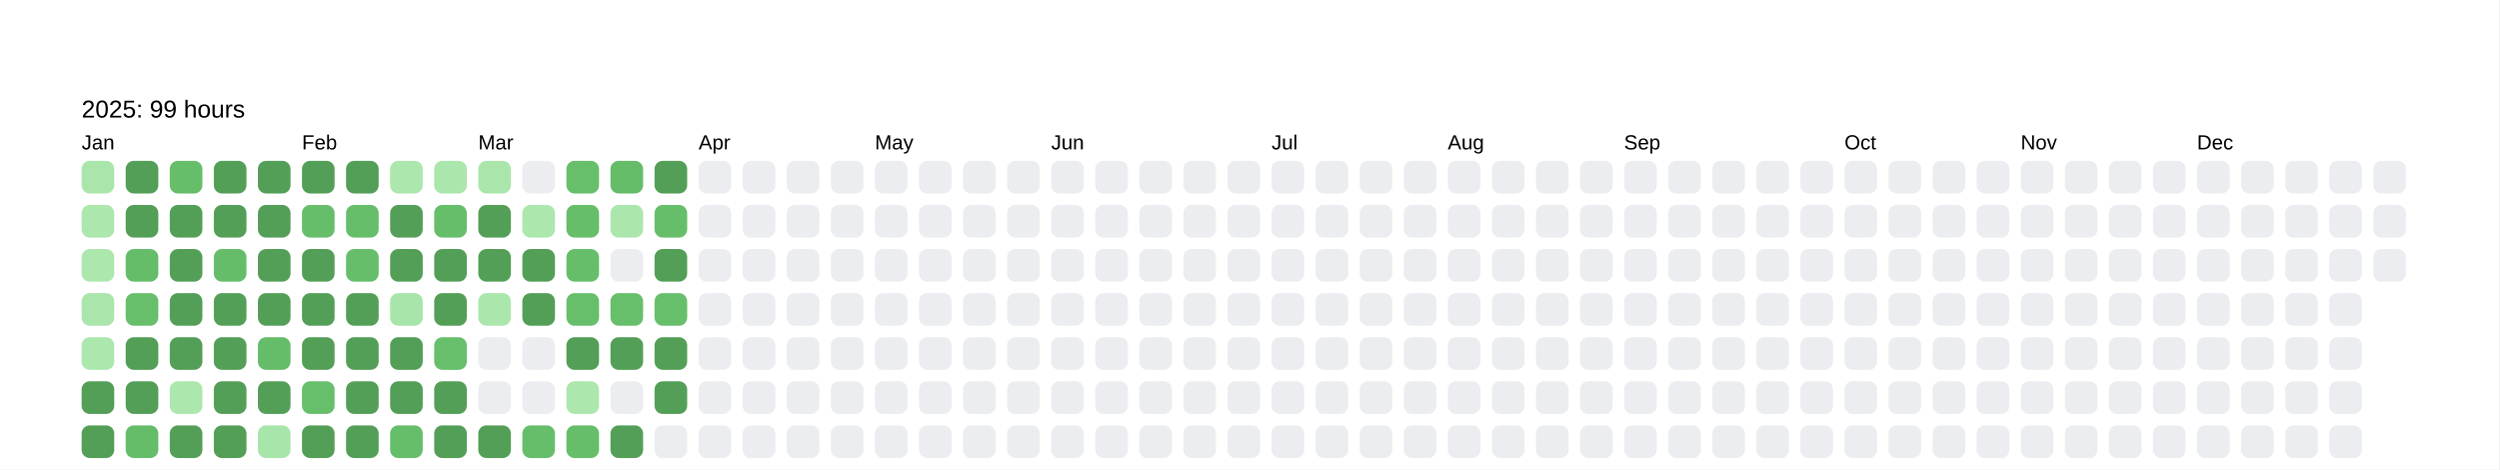
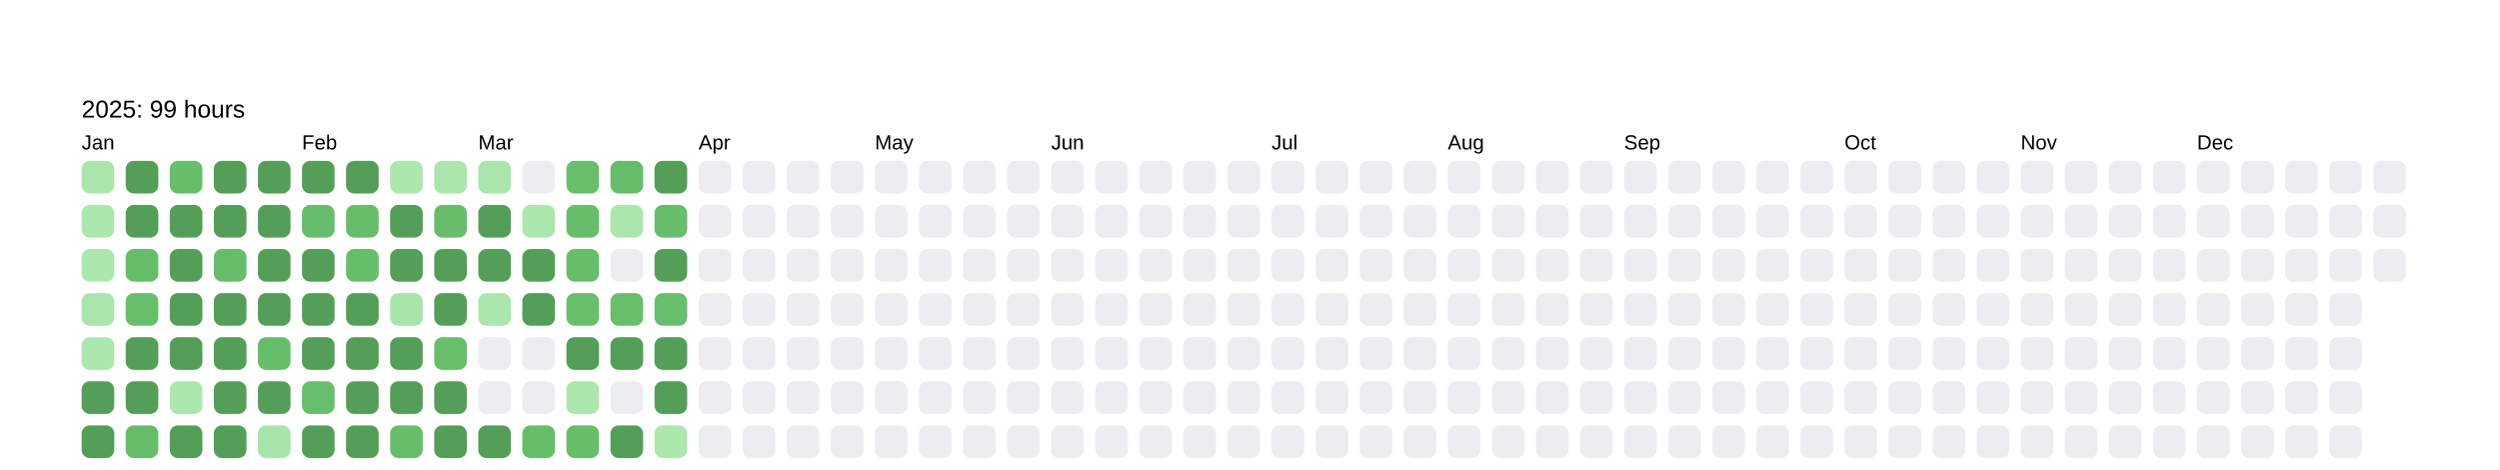
<svg xmlns="http://www.w3.org/2000/svg" baseProfile="full" height="57.5mm" version="1.1" viewBox="0,0,306.2,57.5" width="306.2mm">
  <defs />
  <rect fill="#FFFFFF" height="57.5" width="306.2" x="0" y="0" />
  <text fill="#000000" style="font-size:6px; font-family:Arial; font-weight:bold;" x="10" y="10" />
  <text fill="#000000" style="font-size:3px; font-family:Arial;" x="10" y="14.4">2025: 99 hours</text>
  <text fill="#000000" style="font-size:2.5px; font-family:Arial" x="10" y="18.3">Jan</text>
  <rect fill="#aae6ac" height="4" rx="1" ry="1" width="4" x="10" y="19.7" />
  <rect fill="#ace7ae" height="4" rx="1" ry="1" width="4" x="10" y="25.1" />
  <rect fill="#ace7ae" height="4" rx="1" ry="1" width="4" x="10" y="30.5" />
  <rect fill="#aae6ac" height="4" rx="1" ry="1" width="4" x="10" y="35.9" />
  <rect fill="#ace7ae" height="4" rx="1" ry="1" width="4" x="10" y="41.3" />
  <rect fill="#549F57" height="4" rx="1" ry="1" width="4" x="10" y="46.7" />
  <rect fill="#549F57" height="4" rx="1" ry="1" width="4" x="10" y="52.1" />
  <rect fill="#549F57" height="4" rx="1" ry="1" width="4" x="15.4" y="19.7" />
  <rect fill="#549F57" height="4" rx="1" ry="1" width="4" x="15.4" y="25.1" />
  <rect fill="#65bd6a" height="4" rx="1" ry="1" width="4" x="15.4" y="30.5" />
  <rect fill="#67bf6c" height="4" rx="1" ry="1" width="4" x="15.4" y="35.9" />
  <rect fill="#549F57" height="4" rx="1" ry="1" width="4" x="15.4" y="41.3" />
  <rect fill="#549F57" height="4" rx="1" ry="1" width="4" x="15.4" y="46.7" />
  <rect fill="#65bd6a" height="4" rx="1" ry="1" width="4" x="15.4" y="52.1" />
  <rect fill="#66be6b" height="4" rx="1" ry="1" width="4" x="20.8" y="19.7" />
  <rect fill="#549F57" height="4" rx="1" ry="1" width="4" x="20.8" y="25.1" />
  <rect fill="#549F57" height="4" rx="1" ry="1" width="4" x="20.8" y="30.5" />
  <rect fill="#549F57" height="4" rx="1" ry="1" width="4" x="20.8" y="35.9" />
  <rect fill="#549F57" height="4" rx="1" ry="1" width="4" x="20.8" y="41.3" />
  <rect fill="#ace7ae" height="4" rx="1" ry="1" width="4" x="20.8" y="46.7" />
  <rect fill="#549F57" height="4" rx="1" ry="1" width="4" x="20.8" y="52.1" />
  <rect fill="#549F57" height="4" rx="1" ry="1" width="4" x="26.2" y="19.7" />
  <rect fill="#549F57" height="4" rx="1" ry="1" width="4" x="26.2" y="25.1" />
  <rect fill="#65bd6a" height="4" rx="1" ry="1" width="4" x="26.2" y="30.5" />
  <rect fill="#549F57" height="4" rx="1" ry="1" width="4" x="26.2" y="35.9" />
  <rect fill="#549F57" height="4" rx="1" ry="1" width="4" x="26.2" y="41.3" />
  <rect fill="#549F57" height="4" rx="1" ry="1" width="4" x="26.2" y="46.7" />
  <rect fill="#549F57" height="4" rx="1" ry="1" width="4" x="26.2" y="52.1" />
  <rect fill="#549F57" height="4" rx="1" ry="1" width="4" x="31.6" y="19.7" />
  <rect fill="#549F57" height="4" rx="1" ry="1" width="4" x="31.6" y="25.1" />
  <rect fill="#549F57" height="4" rx="1" ry="1" width="4" x="31.6" y="30.5" />
  <rect fill="#549F57" height="4" rx="1" ry="1" width="4" x="31.6" y="35.9" />
  <rect fill="#65bd6a" height="4" rx="1" ry="1" width="4" x="31.6" y="41.3" />
  <rect fill="#549F57" height="4" rx="1" ry="1" width="4" x="31.6" y="46.7" />
  <rect fill="#a8e5aa" height="4" rx="1" ry="1" width="4" x="31.6" y="52.1" />
  <text fill="#000000" style="font-size:2.5px; font-family:Arial" x="37.0" y="18.3">Feb</text>
  <rect fill="#549F57" height="4" rx="1" ry="1" width="4" x="37.0" y="19.7" />
  <rect fill="#66be6b" height="4" rx="1" ry="1" width="4" x="37.0" y="25.1" />
  <rect fill="#549F57" height="4" rx="1" ry="1" width="4" x="37.0" y="30.5" />
  <rect fill="#549F57" height="4" rx="1" ry="1" width="4" x="37.0" y="35.9" />
  <rect fill="#549F57" height="4" rx="1" ry="1" width="4" x="37.0" y="41.3" />
  <rect fill="#67bf6c" height="4" rx="1" ry="1" width="4" x="37.0" y="46.7" />
  <rect fill="#549F57" height="4" rx="1" ry="1" width="4" x="37.0" y="52.1" />
  <rect fill="#549F57" height="4" rx="1" ry="1" width="4" x="42.4" y="19.7" />
  <rect fill="#66be6b" height="4" rx="1" ry="1" width="4" x="42.4" y="25.1" />
  <rect fill="#66be6b" height="4" rx="1" ry="1" width="4" x="42.4" y="30.5" />
  <rect fill="#549F57" height="4" rx="1" ry="1" width="4" x="42.4" y="35.9" />
  <rect fill="#549F57" height="4" rx="1" ry="1" width="4" x="42.4" y="41.3" />
  <rect fill="#549F57" height="4" rx="1" ry="1" width="4" x="42.4" y="46.7" />
  <rect fill="#549F57" height="4" rx="1" ry="1" width="4" x="42.4" y="52.1" />
  <rect fill="#ace7ae" height="4" rx="1" ry="1" width="4" x="47.8" y="19.7" />
  <rect fill="#549F57" height="4" rx="1" ry="1" width="4" x="47.8" y="25.1" />
  <rect fill="#549F57" height="4" rx="1" ry="1" width="4" x="47.8" y="30.5" />
  <rect fill="#a8e5aa" height="4" rx="1" ry="1" width="4" x="47.8" y="35.9" />
  <rect fill="#549F57" height="4" rx="1" ry="1" width="4" x="47.8" y="41.3" />
  <rect fill="#549F57" height="4" rx="1" ry="1" width="4" x="47.8" y="46.7" />
  <rect fill="#66be6b" height="4" rx="1" ry="1" width="4" x="47.8" y="52.1" />
  <rect fill="#abe6ad" height="4" rx="1" ry="1" width="4" x="53.2" y="19.7" />
  <rect fill="#66be6a" height="4" rx="1" ry="1" width="4" x="53.2" y="25.1" />
  <rect fill="#549F57" height="4" rx="1" ry="1" width="4" x="53.2" y="30.5" />
  <rect fill="#549F57" height="4" rx="1" ry="1" width="4" x="53.2" y="35.9" />
  <rect fill="#67bf6c" height="4" rx="1" ry="1" width="4" x="53.2" y="41.3" />
  <rect fill="#549F57" height="4" rx="1" ry="1" width="4" x="53.2" y="46.7" />
  <rect fill="#549F57" height="4" rx="1" ry="1" width="4" x="53.2" y="52.1" />
  <text fill="#000000" style="font-size:2.5px; font-family:Arial" x="58.6" y="18.3">Mar</text>
  <rect fill="#aae6ac" height="4" rx="1" ry="1" width="4" x="58.6" y="19.7" />
  <rect fill="#549F57" height="4" rx="1" ry="1" width="4" x="58.6" y="25.1" />
  <rect fill="#549F57" height="4" rx="1" ry="1" width="4" x="58.6" y="30.5" />
  <rect fill="#abe7ad" height="4" rx="1" ry="1" width="4" x="58.6" y="35.9" />
  <rect fill="#EBEDF0" height="4" rx="1" ry="1" width="4" x="58.6" y="41.3" />
  <rect fill="#EBEDF0" height="4" rx="1" ry="1" width="4" x="58.6" y="46.7" />
  <rect fill="#549F57" height="4" rx="1" ry="1" width="4" x="58.6" y="52.1" />
  <rect fill="#EBEDF0" height="4" rx="1" ry="1" width="4" x="64" y="19.7" />
  <rect fill="#ace7ae" height="4" rx="1" ry="1" width="4" x="64" y="25.1" />
  <rect fill="#549F57" height="4" rx="1" ry="1" width="4" x="64" y="30.5" />
  <rect fill="#549F57" height="4" rx="1" ry="1" width="4" x="64" y="35.9" />
  <rect fill="#EBEDF0" height="4" rx="1" ry="1" width="4" x="64" y="41.3" />
  <rect fill="#EBEDF0" height="4" rx="1" ry="1" width="4" x="64" y="46.7" />
  <rect fill="#66be6b" height="4" rx="1" ry="1" width="4" x="64" y="52.1" />
  <rect fill="#67bf6c" height="4" rx="1" ry="1" width="4" x="69.4" y="19.7" />
  <rect fill="#66bd6a" height="4" rx="1" ry="1" width="4" x="69.4" y="25.1" />
  <rect fill="#66be6b" height="4" rx="1" ry="1" width="4" x="69.4" y="30.5" />
  <rect fill="#67bf6c" height="4" rx="1" ry="1" width="4" x="69.4" y="35.9" />
  <rect fill="#549F57" height="4" rx="1" ry="1" width="4" x="69.4" y="41.3" />
  <rect fill="#ace7ae" height="4" rx="1" ry="1" width="4" x="69.4" y="46.7" />
  <rect fill="#66be6b" height="4" rx="1" ry="1" width="4" x="69.4" y="52.1" />
  <rect fill="#65bd6a" height="4" rx="1" ry="1" width="4" x="74.8" y="19.7" />
  <rect fill="#abe7ad" height="4" rx="1" ry="1" width="4" x="74.8" y="25.1" />
  <rect fill="#EBEDF0" height="4" rx="1" ry="1" width="4" x="74.8" y="30.5" />
  <rect fill="#67bf6b" height="4" rx="1" ry="1" width="4" x="74.8" y="35.9" />
  <rect fill="#549F57" height="4" rx="1" ry="1" width="4" x="74.8" y="41.3" />
  <rect fill="#EBEDF0" height="4" rx="1" ry="1" width="4" x="74.8" y="46.7" />
  <rect fill="#549F57" height="4" rx="1" ry="1" width="4" x="74.8" y="52.1" />
  <rect fill="#549F57" height="4" rx="1" ry="1" width="4" x="80.2" y="19.7" />
  <rect fill="#66be6b" height="4" rx="1" ry="1" width="4" x="80.2" y="25.1" />
  <rect fill="#549F57" height="4" rx="1" ry="1" width="4" x="80.2" y="30.5" />
  <rect fill="#67bf6c" height="4" rx="1" ry="1" width="4" x="80.2" y="35.9" />
  <rect fill="#549F57" height="4" rx="1" ry="1" width="4" x="80.2" y="41.3" />
  <rect fill="#549F57" height="4" rx="1" ry="1" width="4" x="80.2" y="46.7" />
-   <rect fill="#EBEDF0" height="4" rx="1" ry="1" width="4" x="80.2" y="52.1" />
+   <rect fill="#ace7ae" height="4" rx="1" ry="1" width="4" x="80.2" y="52.1" />
  <text fill="#000000" style="font-size:2.5px; font-family:Arial" x="85.6" y="18.3">Apr</text>
  <rect fill="#EBEDF0" height="4" rx="1" ry="1" width="4" x="85.6" y="19.7" />
  <rect fill="#EBEDF0" height="4" rx="1" ry="1" width="4" x="85.6" y="25.1" />
  <rect fill="#EBEDF0" height="4" rx="1" ry="1" width="4" x="85.6" y="30.5" />
  <rect fill="#EBEDF0" height="4" rx="1" ry="1" width="4" x="85.6" y="35.9" />
  <rect fill="#EBEDF0" height="4" rx="1" ry="1" width="4" x="85.6" y="41.3" />
  <rect fill="#EBEDF0" height="4" rx="1" ry="1" width="4" x="85.6" y="46.7" />
  <rect fill="#EBEDF0" height="4" rx="1" ry="1" width="4" x="85.6" y="52.1" />
  <rect fill="#EBEDF0" height="4" rx="1" ry="1" width="4" x="91" y="19.7" />
  <rect fill="#EBEDF0" height="4" rx="1" ry="1" width="4" x="91" y="25.1" />
  <rect fill="#EBEDF0" height="4" rx="1" ry="1" width="4" x="91" y="30.5" />
  <rect fill="#EBEDF0" height="4" rx="1" ry="1" width="4" x="91" y="35.9" />
  <rect fill="#EBEDF0" height="4" rx="1" ry="1" width="4" x="91" y="41.3" />
  <rect fill="#EBEDF0" height="4" rx="1" ry="1" width="4" x="91" y="46.7" />
  <rect fill="#EBEDF0" height="4" rx="1" ry="1" width="4" x="91" y="52.1" />
  <rect fill="#EBEDF0" height="4" rx="1" ry="1" width="4" x="96.4" y="19.7" />
  <rect fill="#EBEDF0" height="4" rx="1" ry="1" width="4" x="96.4" y="25.1" />
  <rect fill="#EBEDF0" height="4" rx="1" ry="1" width="4" x="96.4" y="30.5" />
  <rect fill="#EBEDF0" height="4" rx="1" ry="1" width="4" x="96.4" y="35.9" />
  <rect fill="#EBEDF0" height="4" rx="1" ry="1" width="4" x="96.4" y="41.3" />
  <rect fill="#EBEDF0" height="4" rx="1" ry="1" width="4" x="96.4" y="46.7" />
  <rect fill="#EBEDF0" height="4" rx="1" ry="1" width="4" x="96.4" y="52.1" />
  <rect fill="#EBEDF0" height="4" rx="1" ry="1" width="4" x="101.8" y="19.7" />
  <rect fill="#EBEDF0" height="4" rx="1" ry="1" width="4" x="101.8" y="25.1" />
  <rect fill="#EBEDF0" height="4" rx="1" ry="1" width="4" x="101.8" y="30.5" />
  <rect fill="#EBEDF0" height="4" rx="1" ry="1" width="4" x="101.8" y="35.9" />
  <rect fill="#EBEDF0" height="4" rx="1" ry="1" width="4" x="101.8" y="41.3" />
  <rect fill="#EBEDF0" height="4" rx="1" ry="1" width="4" x="101.8" y="46.7" />
  <rect fill="#EBEDF0" height="4" rx="1" ry="1" width="4" x="101.8" y="52.1" />
  <text fill="#000000" style="font-size:2.5px; font-family:Arial" x="107.2" y="18.3">May</text>
  <rect fill="#EBEDF0" height="4" rx="1" ry="1" width="4" x="107.2" y="19.7" />
  <rect fill="#EBEDF0" height="4" rx="1" ry="1" width="4" x="107.2" y="25.1" />
  <rect fill="#EBEDF0" height="4" rx="1" ry="1" width="4" x="107.2" y="30.5" />
  <rect fill="#EBEDF0" height="4" rx="1" ry="1" width="4" x="107.2" y="35.9" />
  <rect fill="#EBEDF0" height="4" rx="1" ry="1" width="4" x="107.2" y="41.3" />
  <rect fill="#EBEDF0" height="4" rx="1" ry="1" width="4" x="107.2" y="46.7" />
  <rect fill="#EBEDF0" height="4" rx="1" ry="1" width="4" x="107.2" y="52.1" />
  <rect fill="#EBEDF0" height="4" rx="1" ry="1" width="4" x="112.6" y="19.7" />
  <rect fill="#EBEDF0" height="4" rx="1" ry="1" width="4" x="112.6" y="25.1" />
  <rect fill="#EBEDF0" height="4" rx="1" ry="1" width="4" x="112.6" y="30.5" />
  <rect fill="#EBEDF0" height="4" rx="1" ry="1" width="4" x="112.6" y="35.9" />
  <rect fill="#EBEDF0" height="4" rx="1" ry="1" width="4" x="112.6" y="41.3" />
  <rect fill="#EBEDF0" height="4" rx="1" ry="1" width="4" x="112.6" y="46.7" />
  <rect fill="#EBEDF0" height="4" rx="1" ry="1" width="4" x="112.6" y="52.1" />
  <rect fill="#EBEDF0" height="4" rx="1" ry="1" width="4" x="118" y="19.7" />
  <rect fill="#EBEDF0" height="4" rx="1" ry="1" width="4" x="118" y="25.1" />
  <rect fill="#EBEDF0" height="4" rx="1" ry="1" width="4" x="118" y="30.5" />
  <rect fill="#EBEDF0" height="4" rx="1" ry="1" width="4" x="118" y="35.9" />
  <rect fill="#EBEDF0" height="4" rx="1" ry="1" width="4" x="118" y="41.3" />
  <rect fill="#EBEDF0" height="4" rx="1" ry="1" width="4" x="118" y="46.7" />
  <rect fill="#EBEDF0" height="4" rx="1" ry="1" width="4" x="118" y="52.1" />
  <rect fill="#EBEDF0" height="4" rx="1" ry="1" width="4" x="123.4" y="19.7" />
  <rect fill="#EBEDF0" height="4" rx="1" ry="1" width="4" x="123.4" y="25.1" />
  <rect fill="#EBEDF0" height="4" rx="1" ry="1" width="4" x="123.4" y="30.5" />
  <rect fill="#EBEDF0" height="4" rx="1" ry="1" width="4" x="123.4" y="35.9" />
  <rect fill="#EBEDF0" height="4" rx="1" ry="1" width="4" x="123.4" y="41.3" />
  <rect fill="#EBEDF0" height="4" rx="1" ry="1" width="4" x="123.4" y="46.7" />
  <rect fill="#EBEDF0" height="4" rx="1" ry="1" width="4" x="123.4" y="52.1" />
  <text fill="#000000" style="font-size:2.5px; font-family:Arial" x="128.8" y="18.3">Jun</text>
  <rect fill="#EBEDF0" height="4" rx="1" ry="1" width="4" x="128.8" y="19.7" />
  <rect fill="#EBEDF0" height="4" rx="1" ry="1" width="4" x="128.8" y="25.1" />
  <rect fill="#EBEDF0" height="4" rx="1" ry="1" width="4" x="128.8" y="30.5" />
  <rect fill="#EBEDF0" height="4" rx="1" ry="1" width="4" x="128.8" y="35.9" />
  <rect fill="#EBEDF0" height="4" rx="1" ry="1" width="4" x="128.8" y="41.3" />
  <rect fill="#EBEDF0" height="4" rx="1" ry="1" width="4" x="128.8" y="46.7" />
  <rect fill="#EBEDF0" height="4" rx="1" ry="1" width="4" x="128.8" y="52.1" />
  <rect fill="#EBEDF0" height="4" rx="1" ry="1" width="4" x="134.2" y="19.7" />
  <rect fill="#EBEDF0" height="4" rx="1" ry="1" width="4" x="134.2" y="25.1" />
  <rect fill="#EBEDF0" height="4" rx="1" ry="1" width="4" x="134.2" y="30.5" />
  <rect fill="#EBEDF0" height="4" rx="1" ry="1" width="4" x="134.2" y="35.9" />
  <rect fill="#EBEDF0" height="4" rx="1" ry="1" width="4" x="134.2" y="41.3" />
  <rect fill="#EBEDF0" height="4" rx="1" ry="1" width="4" x="134.2" y="46.7" />
  <rect fill="#EBEDF0" height="4" rx="1" ry="1" width="4" x="134.2" y="52.1" />
  <rect fill="#EBEDF0" height="4" rx="1" ry="1" width="4" x="139.6" y="19.7" />
  <rect fill="#EBEDF0" height="4" rx="1" ry="1" width="4" x="139.6" y="25.1" />
  <rect fill="#EBEDF0" height="4" rx="1" ry="1" width="4" x="139.6" y="30.5" />
  <rect fill="#EBEDF0" height="4" rx="1" ry="1" width="4" x="139.6" y="35.9" />
  <rect fill="#EBEDF0" height="4" rx="1" ry="1" width="4" x="139.6" y="41.3" />
  <rect fill="#EBEDF0" height="4" rx="1" ry="1" width="4" x="139.6" y="46.7" />
  <rect fill="#EBEDF0" height="4" rx="1" ry="1" width="4" x="139.6" y="52.1" />
  <rect fill="#EBEDF0" height="4" rx="1" ry="1" width="4" x="145" y="19.7" />
  <rect fill="#EBEDF0" height="4" rx="1" ry="1" width="4" x="145" y="25.1" />
  <rect fill="#EBEDF0" height="4" rx="1" ry="1" width="4" x="145" y="30.5" />
  <rect fill="#EBEDF0" height="4" rx="1" ry="1" width="4" x="145" y="35.9" />
  <rect fill="#EBEDF0" height="4" rx="1" ry="1" width="4" x="145" y="41.3" />
  <rect fill="#EBEDF0" height="4" rx="1" ry="1" width="4" x="145" y="46.7" />
  <rect fill="#EBEDF0" height="4" rx="1" ry="1" width="4" x="145" y="52.1" />
  <rect fill="#EBEDF0" height="4" rx="1" ry="1" width="4" x="150.4" y="19.7" />
  <rect fill="#EBEDF0" height="4" rx="1" ry="1" width="4" x="150.4" y="25.1" />
  <rect fill="#EBEDF0" height="4" rx="1" ry="1" width="4" x="150.4" y="30.5" />
  <rect fill="#EBEDF0" height="4" rx="1" ry="1" width="4" x="150.4" y="35.9" />
  <rect fill="#EBEDF0" height="4" rx="1" ry="1" width="4" x="150.4" y="41.3" />
  <rect fill="#EBEDF0" height="4" rx="1" ry="1" width="4" x="150.4" y="46.7" />
  <rect fill="#EBEDF0" height="4" rx="1" ry="1" width="4" x="150.4" y="52.1" />
  <text fill="#000000" style="font-size:2.5px; font-family:Arial" x="155.8" y="18.3">Jul</text>
  <rect fill="#EBEDF0" height="4" rx="1" ry="1" width="4" x="155.8" y="19.7" />
  <rect fill="#EBEDF0" height="4" rx="1" ry="1" width="4" x="155.8" y="25.1" />
  <rect fill="#EBEDF0" height="4" rx="1" ry="1" width="4" x="155.8" y="30.5" />
  <rect fill="#EBEDF0" height="4" rx="1" ry="1" width="4" x="155.8" y="35.9" />
  <rect fill="#EBEDF0" height="4" rx="1" ry="1" width="4" x="155.8" y="41.3" />
  <rect fill="#EBEDF0" height="4" rx="1" ry="1" width="4" x="155.8" y="46.7" />
  <rect fill="#EBEDF0" height="4" rx="1" ry="1" width="4" x="155.8" y="52.1" />
  <rect fill="#EBEDF0" height="4" rx="1" ry="1" width="4" x="161.2" y="19.7" />
  <rect fill="#EBEDF0" height="4" rx="1" ry="1" width="4" x="161.2" y="25.1" />
  <rect fill="#EBEDF0" height="4" rx="1" ry="1" width="4" x="161.2" y="30.5" />
  <rect fill="#EBEDF0" height="4" rx="1" ry="1" width="4" x="161.2" y="35.9" />
  <rect fill="#EBEDF0" height="4" rx="1" ry="1" width="4" x="161.2" y="41.3" />
  <rect fill="#EBEDF0" height="4" rx="1" ry="1" width="4" x="161.2" y="46.7" />
  <rect fill="#EBEDF0" height="4" rx="1" ry="1" width="4" x="161.2" y="52.1" />
  <rect fill="#EBEDF0" height="4" rx="1" ry="1" width="4" x="166.6" y="19.7" />
  <rect fill="#EBEDF0" height="4" rx="1" ry="1" width="4" x="166.6" y="25.1" />
  <rect fill="#EBEDF0" height="4" rx="1" ry="1" width="4" x="166.6" y="30.5" />
  <rect fill="#EBEDF0" height="4" rx="1" ry="1" width="4" x="166.6" y="35.9" />
  <rect fill="#EBEDF0" height="4" rx="1" ry="1" width="4" x="166.6" y="41.3" />
  <rect fill="#EBEDF0" height="4" rx="1" ry="1" width="4" x="166.6" y="46.7" />
  <rect fill="#EBEDF0" height="4" rx="1" ry="1" width="4" x="166.6" y="52.1" />
  <rect fill="#EBEDF0" height="4" rx="1" ry="1" width="4" x="172" y="19.7" />
  <rect fill="#EBEDF0" height="4" rx="1" ry="1" width="4" x="172" y="25.1" />
  <rect fill="#EBEDF0" height="4" rx="1" ry="1" width="4" x="172" y="30.5" />
  <rect fill="#EBEDF0" height="4" rx="1" ry="1" width="4" x="172" y="35.9" />
  <rect fill="#EBEDF0" height="4" rx="1" ry="1" width="4" x="172" y="41.3" />
  <rect fill="#EBEDF0" height="4" rx="1" ry="1" width="4" x="172" y="46.7" />
  <rect fill="#EBEDF0" height="4" rx="1" ry="1" width="4" x="172" y="52.1" />
  <text fill="#000000" style="font-size:2.5px; font-family:Arial" x="177.4" y="18.3">Aug</text>
  <rect fill="#EBEDF0" height="4" rx="1" ry="1" width="4" x="177.4" y="19.7" />
  <rect fill="#EBEDF0" height="4" rx="1" ry="1" width="4" x="177.4" y="25.1" />
  <rect fill="#EBEDF0" height="4" rx="1" ry="1" width="4" x="177.4" y="30.5" />
  <rect fill="#EBEDF0" height="4" rx="1" ry="1" width="4" x="177.4" y="35.9" />
  <rect fill="#EBEDF0" height="4" rx="1" ry="1" width="4" x="177.4" y="41.3" />
  <rect fill="#EBEDF0" height="4" rx="1" ry="1" width="4" x="177.4" y="46.7" />
  <rect fill="#EBEDF0" height="4" rx="1" ry="1" width="4" x="177.4" y="52.1" />
  <rect fill="#EBEDF0" height="4" rx="1" ry="1" width="4" x="182.8" y="19.7" />
  <rect fill="#EBEDF0" height="4" rx="1" ry="1" width="4" x="182.8" y="25.1" />
  <rect fill="#EBEDF0" height="4" rx="1" ry="1" width="4" x="182.8" y="30.5" />
  <rect fill="#EBEDF0" height="4" rx="1" ry="1" width="4" x="182.8" y="35.9" />
  <rect fill="#EBEDF0" height="4" rx="1" ry="1" width="4" x="182.8" y="41.3" />
  <rect fill="#EBEDF0" height="4" rx="1" ry="1" width="4" x="182.8" y="46.7" />
  <rect fill="#EBEDF0" height="4" rx="1" ry="1" width="4" x="182.8" y="52.1" />
  <rect fill="#EBEDF0" height="4" rx="1" ry="1" width="4" x="188.2" y="19.7" />
  <rect fill="#EBEDF0" height="4" rx="1" ry="1" width="4" x="188.2" y="25.1" />
  <rect fill="#EBEDF0" height="4" rx="1" ry="1" width="4" x="188.2" y="30.5" />
  <rect fill="#EBEDF0" height="4" rx="1" ry="1" width="4" x="188.2" y="35.9" />
  <rect fill="#EBEDF0" height="4" rx="1" ry="1" width="4" x="188.2" y="41.3" />
  <rect fill="#EBEDF0" height="4" rx="1" ry="1" width="4" x="188.2" y="46.7" />
  <rect fill="#EBEDF0" height="4" rx="1" ry="1" width="4" x="188.2" y="52.1" />
  <rect fill="#EBEDF0" height="4" rx="1" ry="1" width="4" x="193.6" y="19.7" />
  <rect fill="#EBEDF0" height="4" rx="1" ry="1" width="4" x="193.6" y="25.1" />
  <rect fill="#EBEDF0" height="4" rx="1" ry="1" width="4" x="193.6" y="30.5" />
  <rect fill="#EBEDF0" height="4" rx="1" ry="1" width="4" x="193.6" y="35.9" />
  <rect fill="#EBEDF0" height="4" rx="1" ry="1" width="4" x="193.6" y="41.3" />
  <rect fill="#EBEDF0" height="4" rx="1" ry="1" width="4" x="193.6" y="46.7" />
  <rect fill="#EBEDF0" height="4" rx="1" ry="1" width="4" x="193.6" y="52.1" />
  <text fill="#000000" style="font-size:2.5px; font-family:Arial" x="199" y="18.3">Sep</text>
  <rect fill="#EBEDF0" height="4" rx="1" ry="1" width="4" x="199" y="19.7" />
  <rect fill="#EBEDF0" height="4" rx="1" ry="1" width="4" x="199" y="25.1" />
  <rect fill="#EBEDF0" height="4" rx="1" ry="1" width="4" x="199" y="30.5" />
  <rect fill="#EBEDF0" height="4" rx="1" ry="1" width="4" x="199" y="35.9" />
  <rect fill="#EBEDF0" height="4" rx="1" ry="1" width="4" x="199" y="41.3" />
  <rect fill="#EBEDF0" height="4" rx="1" ry="1" width="4" x="199" y="46.7" />
  <rect fill="#EBEDF0" height="4" rx="1" ry="1" width="4" x="199" y="52.1" />
  <rect fill="#EBEDF0" height="4" rx="1" ry="1" width="4" x="204.4" y="19.7" />
  <rect fill="#EBEDF0" height="4" rx="1" ry="1" width="4" x="204.4" y="25.1" />
  <rect fill="#EBEDF0" height="4" rx="1" ry="1" width="4" x="204.4" y="30.5" />
  <rect fill="#EBEDF0" height="4" rx="1" ry="1" width="4" x="204.4" y="35.9" />
  <rect fill="#EBEDF0" height="4" rx="1" ry="1" width="4" x="204.4" y="41.3" />
  <rect fill="#EBEDF0" height="4" rx="1" ry="1" width="4" x="204.4" y="46.7" />
  <rect fill="#EBEDF0" height="4" rx="1" ry="1" width="4" x="204.4" y="52.1" />
  <rect fill="#EBEDF0" height="4" rx="1" ry="1" width="4" x="209.8" y="19.7" />
  <rect fill="#EBEDF0" height="4" rx="1" ry="1" width="4" x="209.8" y="25.1" />
  <rect fill="#EBEDF0" height="4" rx="1" ry="1" width="4" x="209.8" y="30.5" />
  <rect fill="#EBEDF0" height="4" rx="1" ry="1" width="4" x="209.8" y="35.9" />
  <rect fill="#EBEDF0" height="4" rx="1" ry="1" width="4" x="209.8" y="41.3" />
  <rect fill="#EBEDF0" height="4" rx="1" ry="1" width="4" x="209.8" y="46.7" />
  <rect fill="#EBEDF0" height="4" rx="1" ry="1" width="4" x="209.8" y="52.1" />
  <rect fill="#EBEDF0" height="4" rx="1" ry="1" width="4" x="215.2" y="19.7" />
  <rect fill="#EBEDF0" height="4" rx="1" ry="1" width="4" x="215.2" y="25.1" />
  <rect fill="#EBEDF0" height="4" rx="1" ry="1" width="4" x="215.2" y="30.5" />
  <rect fill="#EBEDF0" height="4" rx="1" ry="1" width="4" x="215.2" y="35.9" />
  <rect fill="#EBEDF0" height="4" rx="1" ry="1" width="4" x="215.2" y="41.3" />
  <rect fill="#EBEDF0" height="4" rx="1" ry="1" width="4" x="215.2" y="46.7" />
  <rect fill="#EBEDF0" height="4" rx="1" ry="1" width="4" x="215.2" y="52.1" />
  <rect fill="#EBEDF0" height="4" rx="1" ry="1" width="4" x="220.6" y="19.7" />
  <rect fill="#EBEDF0" height="4" rx="1" ry="1" width="4" x="220.6" y="25.1" />
  <rect fill="#EBEDF0" height="4" rx="1" ry="1" width="4" x="220.6" y="30.5" />
  <rect fill="#EBEDF0" height="4" rx="1" ry="1" width="4" x="220.6" y="35.9" />
  <rect fill="#EBEDF0" height="4" rx="1" ry="1" width="4" x="220.6" y="41.3" />
  <rect fill="#EBEDF0" height="4" rx="1" ry="1" width="4" x="220.6" y="46.7" />
  <rect fill="#EBEDF0" height="4" rx="1" ry="1" width="4" x="220.6" y="52.1" />
  <text fill="#000000" style="font-size:2.5px; font-family:Arial" x="226" y="18.3">Oct</text>
  <rect fill="#EBEDF0" height="4" rx="1" ry="1" width="4" x="226" y="19.7" />
  <rect fill="#EBEDF0" height="4" rx="1" ry="1" width="4" x="226" y="25.1" />
  <rect fill="#EBEDF0" height="4" rx="1" ry="1" width="4" x="226" y="30.5" />
  <rect fill="#EBEDF0" height="4" rx="1" ry="1" width="4" x="226" y="35.9" />
  <rect fill="#EBEDF0" height="4" rx="1" ry="1" width="4" x="226" y="41.3" />
  <rect fill="#EBEDF0" height="4" rx="1" ry="1" width="4" x="226" y="46.7" />
  <rect fill="#EBEDF0" height="4" rx="1" ry="1" width="4" x="226" y="52.1" />
  <rect fill="#EBEDF0" height="4" rx="1" ry="1" width="4" x="231.4" y="19.7" />
  <rect fill="#EBEDF0" height="4" rx="1" ry="1" width="4" x="231.4" y="25.1" />
  <rect fill="#EBEDF0" height="4" rx="1" ry="1" width="4" x="231.4" y="30.5" />
  <rect fill="#EBEDF0" height="4" rx="1" ry="1" width="4" x="231.4" y="35.9" />
  <rect fill="#EBEDF0" height="4" rx="1" ry="1" width="4" x="231.4" y="41.3" />
  <rect fill="#EBEDF0" height="4" rx="1" ry="1" width="4" x="231.4" y="46.7" />
  <rect fill="#EBEDF0" height="4" rx="1" ry="1" width="4" x="231.4" y="52.1" />
  <rect fill="#EBEDF0" height="4" rx="1" ry="1" width="4" x="236.8" y="19.7" />
  <rect fill="#EBEDF0" height="4" rx="1" ry="1" width="4" x="236.8" y="25.1" />
  <rect fill="#EBEDF0" height="4" rx="1" ry="1" width="4" x="236.8" y="30.5" />
  <rect fill="#EBEDF0" height="4" rx="1" ry="1" width="4" x="236.8" y="35.9" />
  <rect fill="#EBEDF0" height="4" rx="1" ry="1" width="4" x="236.8" y="41.3" />
  <rect fill="#EBEDF0" height="4" rx="1" ry="1" width="4" x="236.8" y="46.7" />
  <rect fill="#EBEDF0" height="4" rx="1" ry="1" width="4" x="236.8" y="52.1" />
  <rect fill="#EBEDF0" height="4" rx="1" ry="1" width="4" x="242.2" y="19.7" />
  <rect fill="#EBEDF0" height="4" rx="1" ry="1" width="4" x="242.2" y="25.1" />
  <rect fill="#EBEDF0" height="4" rx="1" ry="1" width="4" x="242.2" y="30.5" />
  <rect fill="#EBEDF0" height="4" rx="1" ry="1" width="4" x="242.2" y="35.9" />
  <rect fill="#EBEDF0" height="4" rx="1" ry="1" width="4" x="242.2" y="41.3" />
  <rect fill="#EBEDF0" height="4" rx="1" ry="1" width="4" x="242.2" y="46.7" />
  <rect fill="#EBEDF0" height="4" rx="1" ry="1" width="4" x="242.2" y="52.1" />
  <text fill="#000000" style="font-size:2.5px; font-family:Arial" x="247.6" y="18.3">Nov</text>
  <rect fill="#EBEDF0" height="4" rx="1" ry="1" width="4" x="247.6" y="19.7" />
  <rect fill="#EBEDF0" height="4" rx="1" ry="1" width="4" x="247.6" y="25.1" />
  <rect fill="#EBEDF0" height="4" rx="1" ry="1" width="4" x="247.6" y="30.5" />
  <rect fill="#EBEDF0" height="4" rx="1" ry="1" width="4" x="247.6" y="35.9" />
  <rect fill="#EBEDF0" height="4" rx="1" ry="1" width="4" x="247.6" y="41.3" />
  <rect fill="#EBEDF0" height="4" rx="1" ry="1" width="4" x="247.6" y="46.7" />
  <rect fill="#EBEDF0" height="4" rx="1" ry="1" width="4" x="247.6" y="52.1" />
  <rect fill="#EBEDF0" height="4" rx="1" ry="1" width="4" x="253" y="19.7" />
  <rect fill="#EBEDF0" height="4" rx="1" ry="1" width="4" x="253" y="25.1" />
  <rect fill="#EBEDF0" height="4" rx="1" ry="1" width="4" x="253" y="30.5" />
  <rect fill="#EBEDF0" height="4" rx="1" ry="1" width="4" x="253" y="35.9" />
  <rect fill="#EBEDF0" height="4" rx="1" ry="1" width="4" x="253" y="41.3" />
  <rect fill="#EBEDF0" height="4" rx="1" ry="1" width="4" x="253" y="46.7" />
  <rect fill="#EBEDF0" height="4" rx="1" ry="1" width="4" x="253" y="52.1" />
  <rect fill="#EBEDF0" height="4" rx="1" ry="1" width="4" x="258.4" y="19.7" />
  <rect fill="#EBEDF0" height="4" rx="1" ry="1" width="4" x="258.4" y="25.1" />
  <rect fill="#EBEDF0" height="4" rx="1" ry="1" width="4" x="258.4" y="30.5" />
  <rect fill="#EBEDF0" height="4" rx="1" ry="1" width="4" x="258.4" y="35.9" />
  <rect fill="#EBEDF0" height="4" rx="1" ry="1" width="4" x="258.4" y="41.3" />
  <rect fill="#EBEDF0" height="4" rx="1" ry="1" width="4" x="258.4" y="46.7" />
  <rect fill="#EBEDF0" height="4" rx="1" ry="1" width="4" x="258.4" y="52.1" />
  <rect fill="#EBEDF0" height="4" rx="1" ry="1" width="4" x="263.8" y="19.7" />
  <rect fill="#EBEDF0" height="4" rx="1" ry="1" width="4" x="263.8" y="25.1" />
  <rect fill="#EBEDF0" height="4" rx="1" ry="1" width="4" x="263.8" y="30.5" />
  <rect fill="#EBEDF0" height="4" rx="1" ry="1" width="4" x="263.8" y="35.9" />
  <rect fill="#EBEDF0" height="4" rx="1" ry="1" width="4" x="263.8" y="41.3" />
  <rect fill="#EBEDF0" height="4" rx="1" ry="1" width="4" x="263.8" y="46.7" />
  <rect fill="#EBEDF0" height="4" rx="1" ry="1" width="4" x="263.8" y="52.1" />
  <text fill="#000000" style="font-size:2.5px; font-family:Arial" x="269.2" y="18.3">Dec</text>
  <rect fill="#EBEDF0" height="4" rx="1" ry="1" width="4" x="269.2" y="19.7" />
  <rect fill="#EBEDF0" height="4" rx="1" ry="1" width="4" x="269.2" y="25.1" />
  <rect fill="#EBEDF0" height="4" rx="1" ry="1" width="4" x="269.2" y="30.5" />
  <rect fill="#EBEDF0" height="4" rx="1" ry="1" width="4" x="269.2" y="35.9" />
  <rect fill="#EBEDF0" height="4" rx="1" ry="1" width="4" x="269.2" y="41.3" />
  <rect fill="#EBEDF0" height="4" rx="1" ry="1" width="4" x="269.2" y="46.7" />
  <rect fill="#EBEDF0" height="4" rx="1" ry="1" width="4" x="269.2" y="52.1" />
  <rect fill="#EBEDF0" height="4" rx="1" ry="1" width="4" x="274.6" y="19.7" />
  <rect fill="#EBEDF0" height="4" rx="1" ry="1" width="4" x="274.6" y="25.1" />
  <rect fill="#EBEDF0" height="4" rx="1" ry="1" width="4" x="274.6" y="30.5" />
  <rect fill="#EBEDF0" height="4" rx="1" ry="1" width="4" x="274.6" y="35.9" />
  <rect fill="#EBEDF0" height="4" rx="1" ry="1" width="4" x="274.6" y="41.3" />
  <rect fill="#EBEDF0" height="4" rx="1" ry="1" width="4" x="274.6" y="46.7" />
  <rect fill="#EBEDF0" height="4" rx="1" ry="1" width="4" x="274.6" y="52.1" />
  <rect fill="#EBEDF0" height="4" rx="1" ry="1" width="4" x="280" y="19.7" />
  <rect fill="#EBEDF0" height="4" rx="1" ry="1" width="4" x="280" y="25.1" />
  <rect fill="#EBEDF0" height="4" rx="1" ry="1" width="4" x="280" y="30.5" />
  <rect fill="#EBEDF0" height="4" rx="1" ry="1" width="4" x="280" y="35.9" />
  <rect fill="#EBEDF0" height="4" rx="1" ry="1" width="4" x="280" y="41.3" />
  <rect fill="#EBEDF0" height="4" rx="1" ry="1" width="4" x="280" y="46.7" />
  <rect fill="#EBEDF0" height="4" rx="1" ry="1" width="4" x="280" y="52.1" />
  <rect fill="#EBEDF0" height="4" rx="1" ry="1" width="4" x="285.4" y="19.7" />
  <rect fill="#EBEDF0" height="4" rx="1" ry="1" width="4" x="285.4" y="25.1" />
  <rect fill="#EBEDF0" height="4" rx="1" ry="1" width="4" x="285.4" y="30.5" />
  <rect fill="#EBEDF0" height="4" rx="1" ry="1" width="4" x="285.4" y="35.9" />
  <rect fill="#EBEDF0" height="4" rx="1" ry="1" width="4" x="285.4" y="41.3" />
  <rect fill="#EBEDF0" height="4" rx="1" ry="1" width="4" x="285.4" y="46.7" />
  <rect fill="#EBEDF0" height="4" rx="1" ry="1" width="4" x="285.4" y="52.1" />
  <rect fill="#EBEDF0" height="4" rx="1" ry="1" width="4" x="290.8" y="19.7" />
  <rect fill="#EBEDF0" height="4" rx="1" ry="1" width="4" x="290.8" y="25.1" />
  <rect fill="#EBEDF0" height="4" rx="1" ry="1" width="4" x="290.8" y="30.5" />
</svg>
